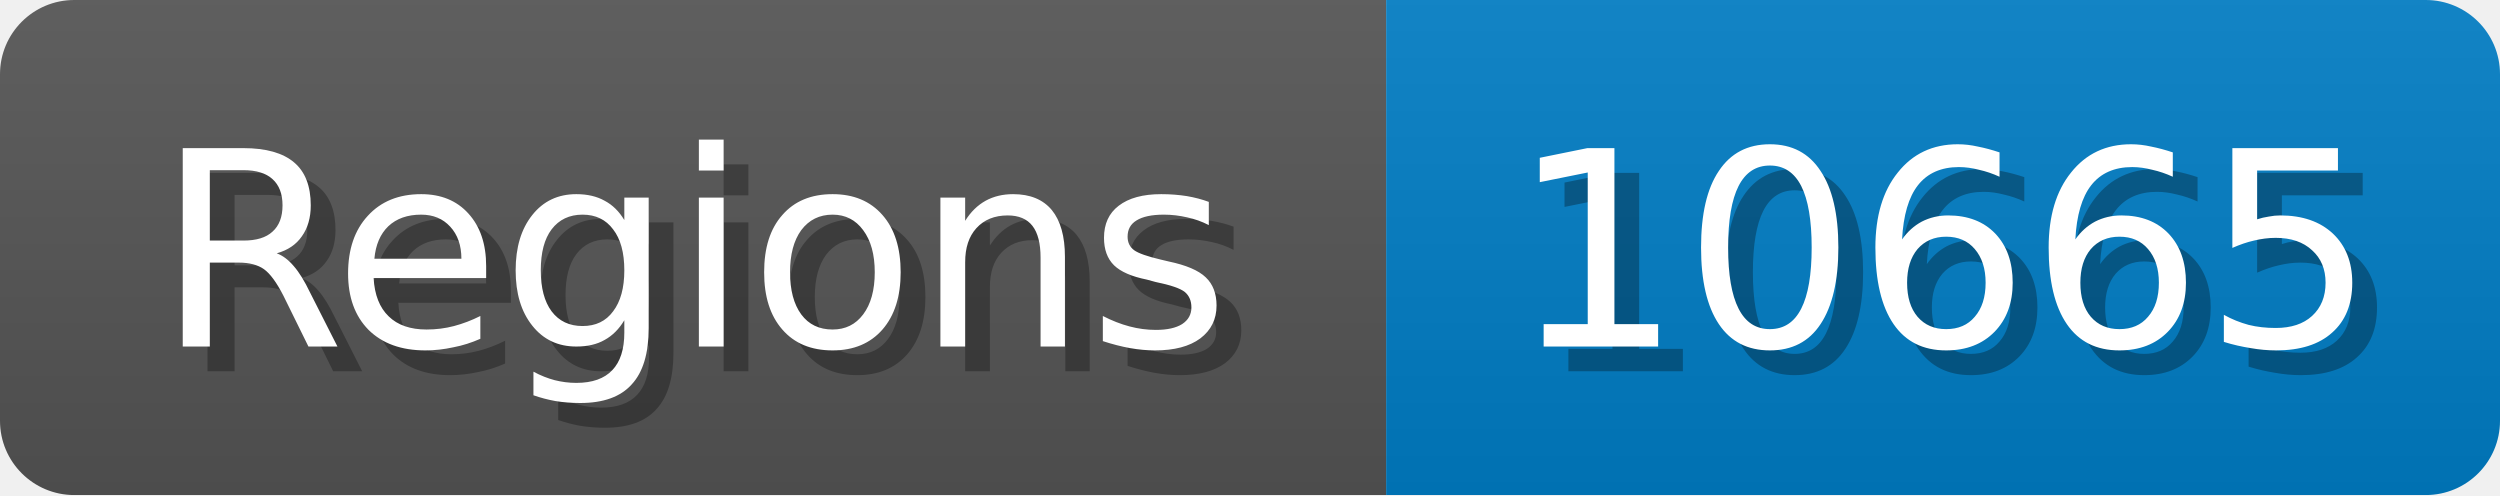
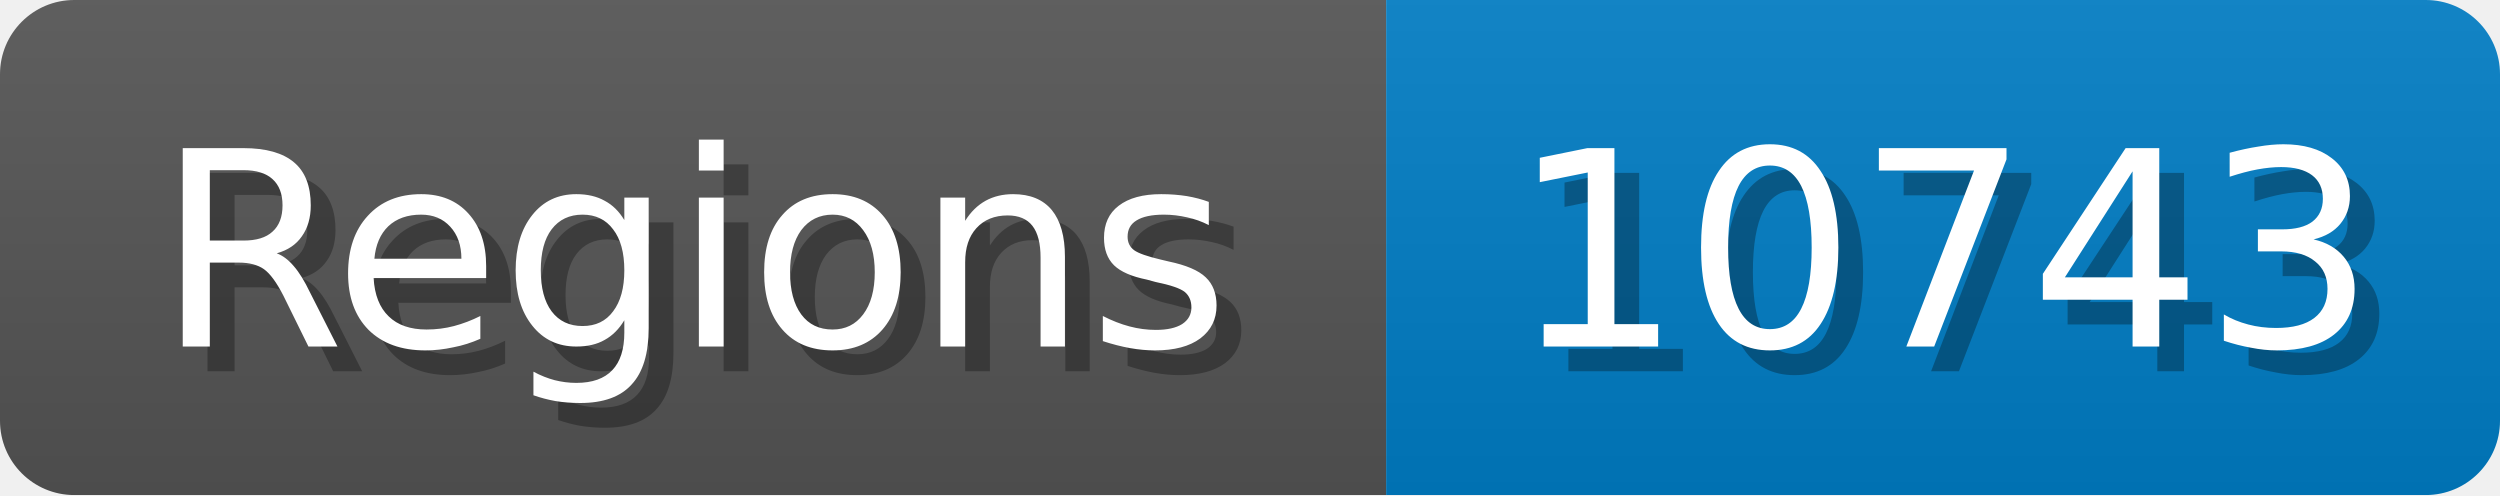
<svg xmlns="http://www.w3.org/2000/svg" width="101" height="20">
  <linearGradient id="b" x2="0" y2="100%">
    <stop offset="0" stop-color="#bbb" stop-opacity=".1" />
    <stop offset="1" stop-opacity=".1" />
  </linearGradient>
  <mask id="anybadge_1">
    <rect width="101" height="20" rx="3" fill="#fff" />
  </mask>
  <g mask="url(#anybadge_1)">
    <path fill="#555" d="M0 0h56v20H0z" />
    <path fill="#007ec6" d="M56 0h45v20H56z" />
    <path fill="url(#b)" d="M0 0h101v20H0z" />
  </g>
  <g fill="#fff" text-anchor="middle" font-family="DejaVu Sans,Verdana,Geneva,sans-serif" font-size="11">
    <text x="29.0" y="15" fill="#010101" fill-opacity=".3">Regions</text>
    <text x="28.0" y="14">Regions</text>
  </g>
  <g fill="#fff" text-anchor="middle" font-family="DejaVu Sans,Verdana,Geneva,sans-serif" font-size="11">
-     <text x="79.5" y="15" fill="#010101" fill-opacity=".3">10665</text>
-     <text x="78.5" y="14">10665</text>
+     <text x="79.5" y="15" fill="#010101" fill-opacity=".3">10743</text>
+     <text x="78.5" y="14">10743</text>
  </g>
</svg>
